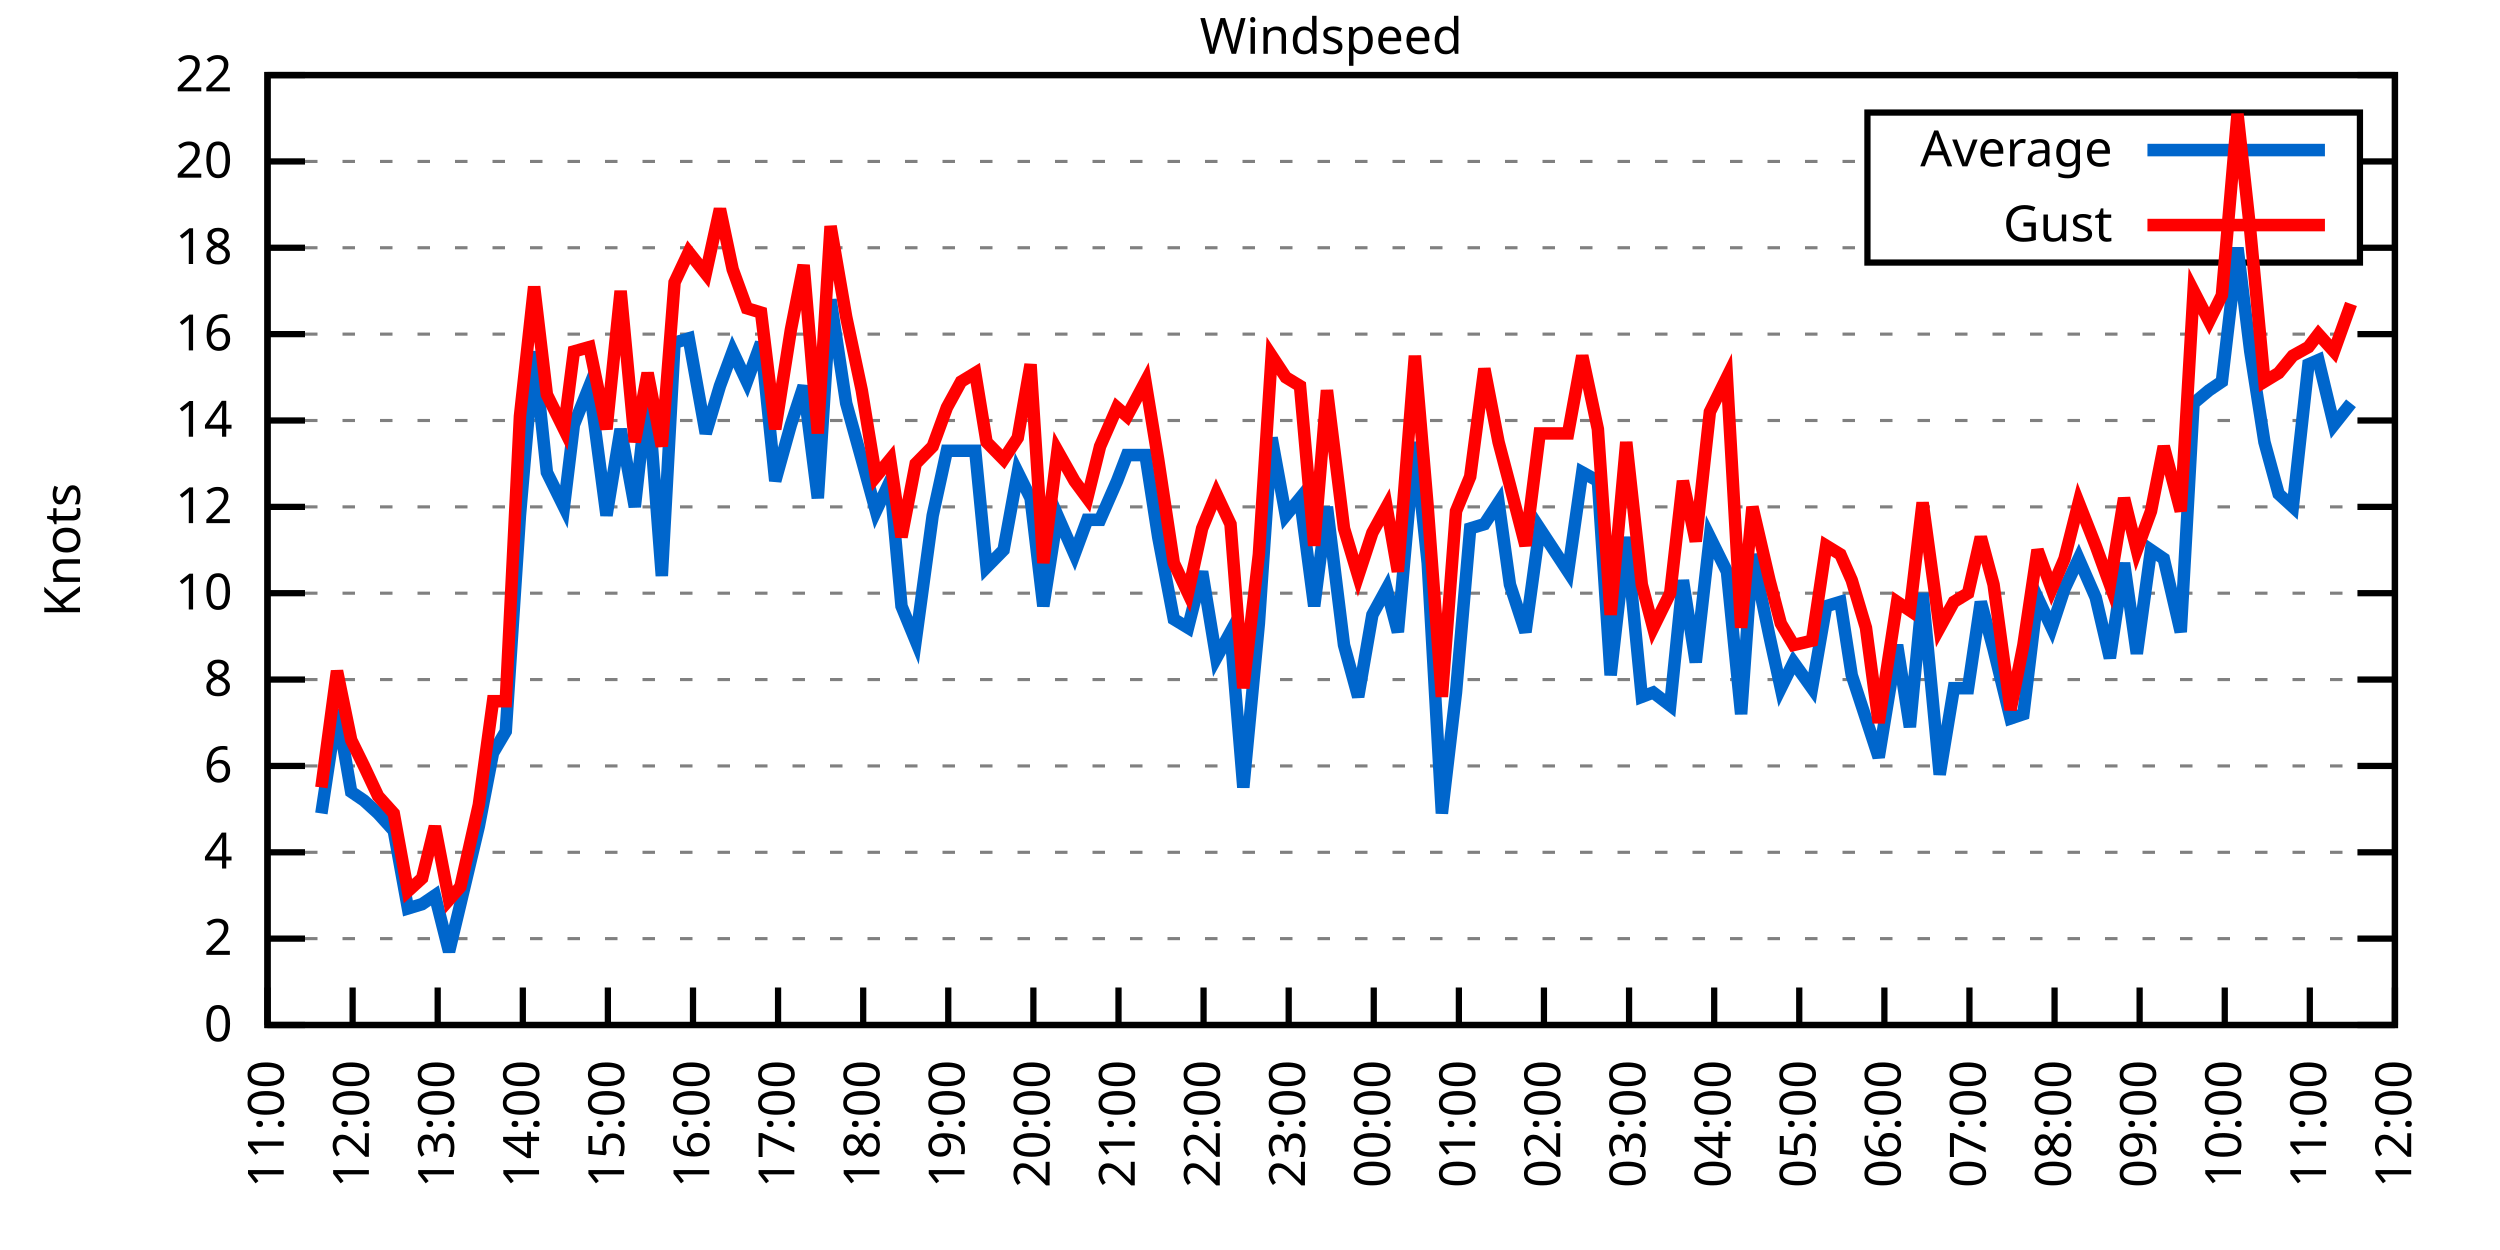
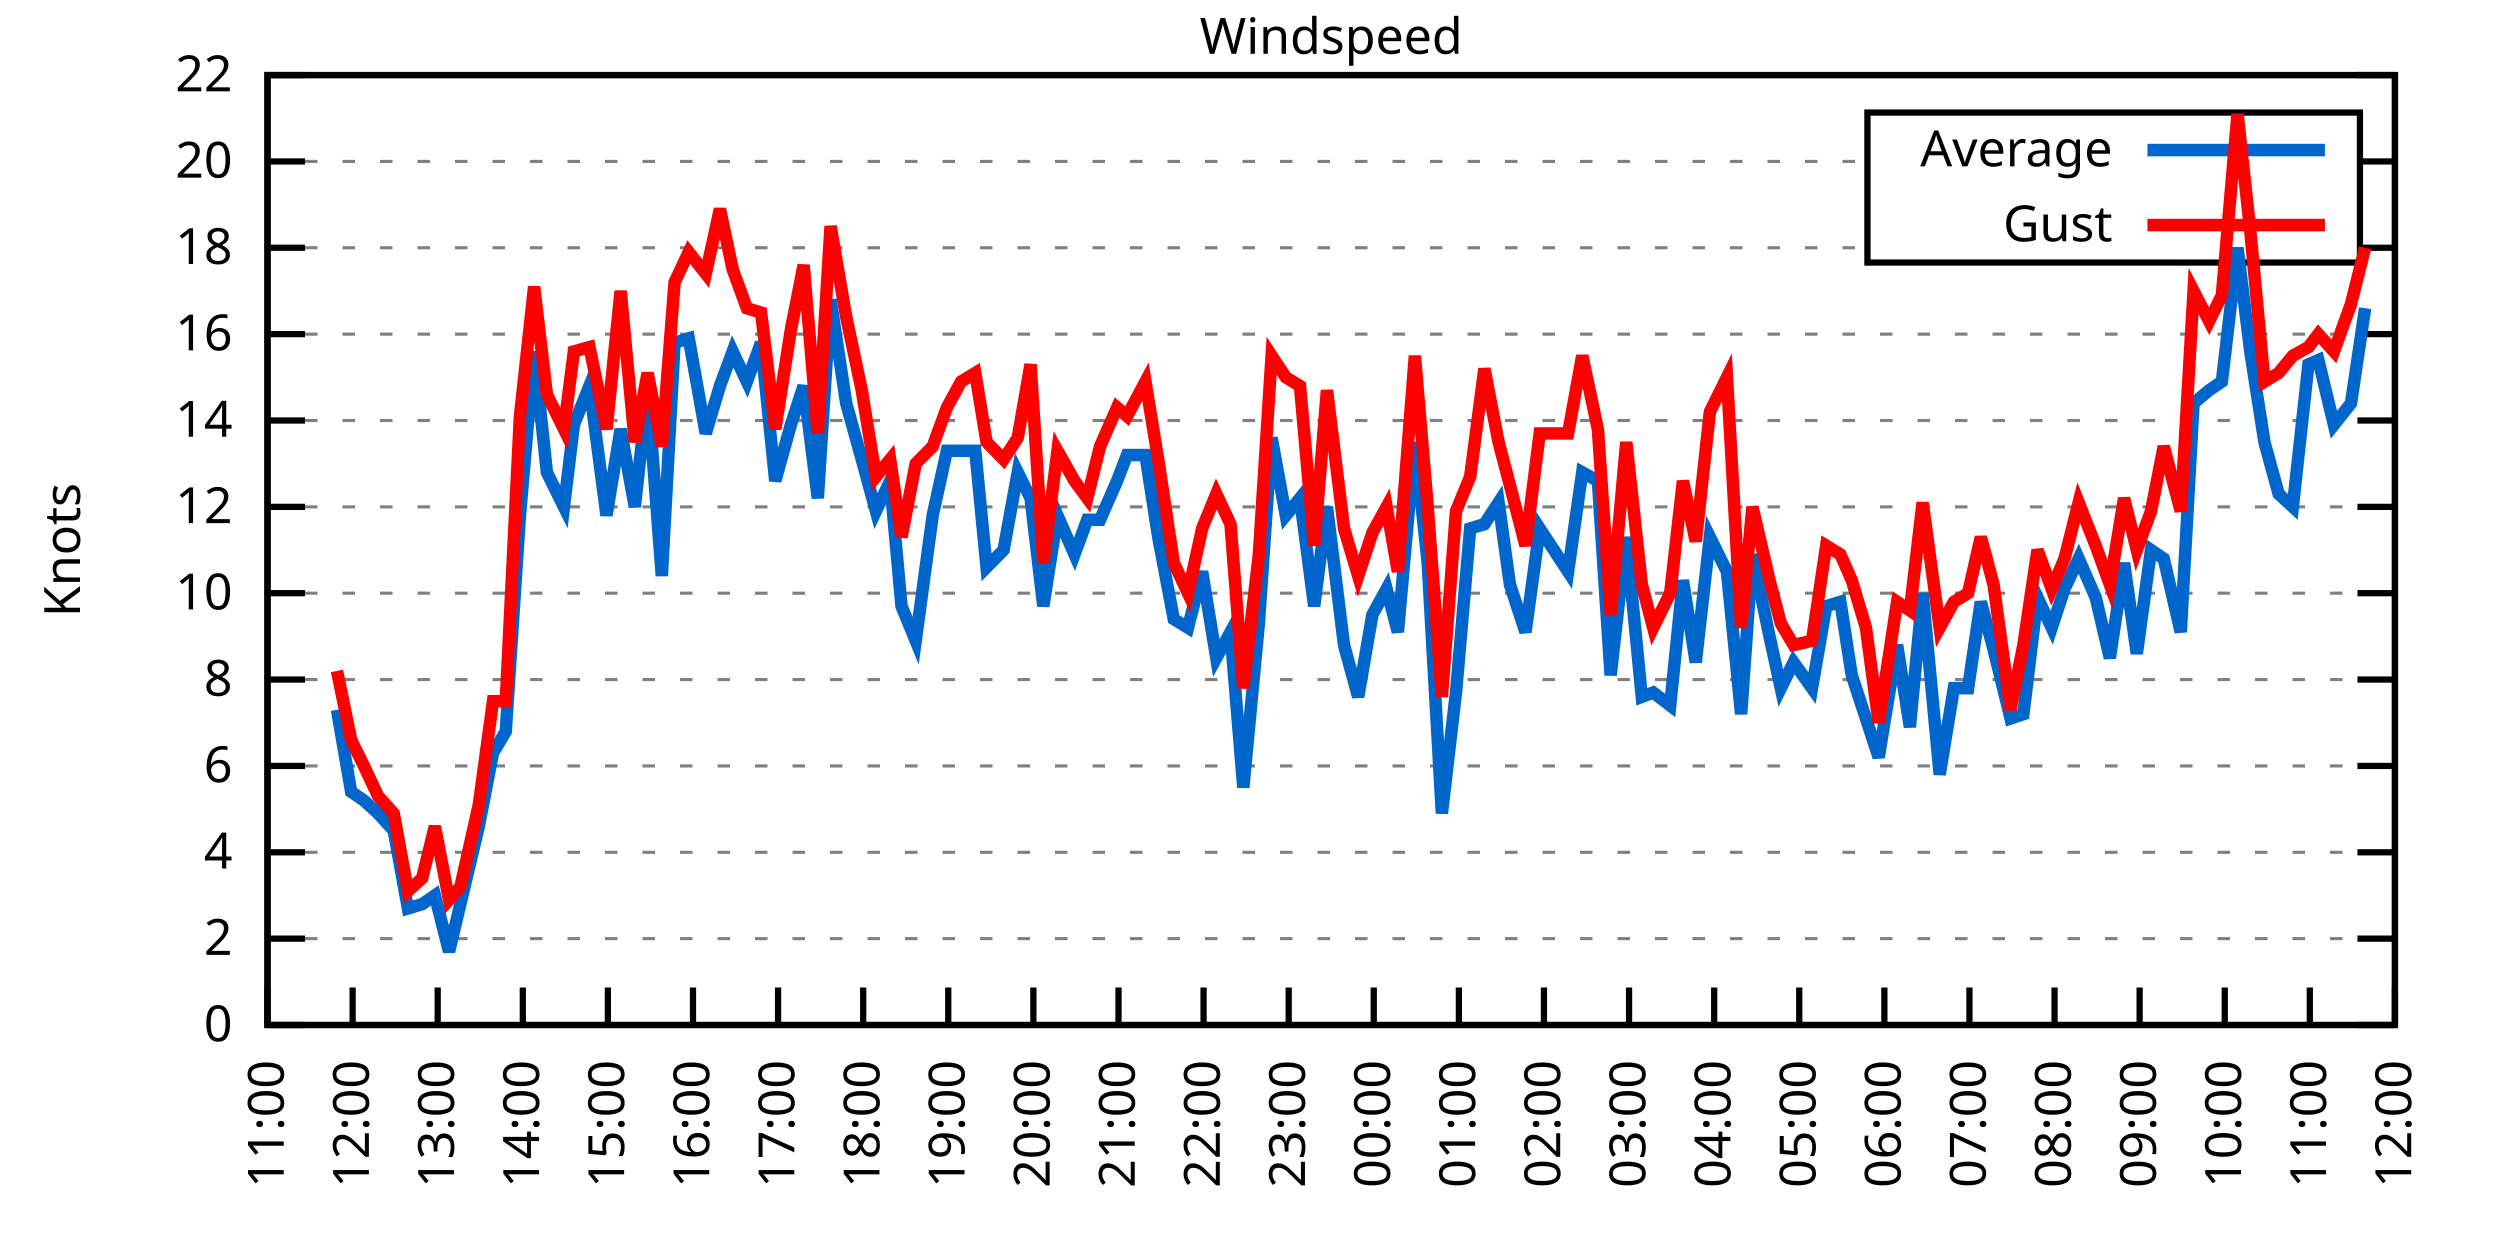
<svg xmlns="http://www.w3.org/2000/svg" xmlns:xlink="http://www.w3.org/1999/xlink" width="400" height="200" viewBox="0 0 400 200">
  <g id="gnuplot_canvas">
    <rect x="0" y="0" width="400" height="200" fill="none" />
    <defs>
      <circle id="gpDot" r="0.5" stroke-width="0.5" stroke="currentColor" />
      <path id="gpPt0" stroke-width="0.333" stroke="currentColor" d="M-1,0 h2 M0,-1 v2" />
      <path id="gpPt1" stroke-width="0.333" stroke="currentColor" d="M-1,-1 L1,1 M1,-1 L-1,1" />
      <path id="gpPt2" stroke-width="0.333" stroke="currentColor" d="M-1,0 L1,0 M0,-1 L0,1 M-1,-1 L1,1 M-1,1 L1,-1" />
      <rect id="gpPt3" stroke-width="0.333" stroke="currentColor" x="-1" y="-1" width="2" height="2" />
      <rect id="gpPt4" stroke-width="0.333" stroke="currentColor" fill="currentColor" x="-1" y="-1" width="2" height="2" />
      <circle id="gpPt5" stroke-width="0.333" stroke="currentColor" cx="0" cy="0" r="1" />
      <use xlink:href="#gpPt5" id="gpPt6" fill="currentColor" stroke="none" />
      <path id="gpPt7" stroke-width="0.333" stroke="currentColor" d="M0,-1.33 L-1.33,0.67 L1.33,0.67 z" />
      <use xlink:href="#gpPt7" id="gpPt8" fill="currentColor" stroke="none" />
      <use xlink:href="#gpPt7" id="gpPt9" stroke="currentColor" transform="rotate(180)" />
      <use xlink:href="#gpPt9" id="gpPt10" fill="currentColor" stroke="none" />
      <use xlink:href="#gpPt3" id="gpPt11" stroke="currentColor" transform="rotate(45)" />
      <use xlink:href="#gpPt11" id="gpPt12" fill="currentColor" stroke="none" />
      <path id="gpPt13" stroke-width="0.333" stroke="currentColor" d="M0,1.330 L1.265,0.411 L0.782,-1.067 L-0.782,-1.076 L-1.265,0.411 z" />
      <use xlink:href="#gpPt13" id="gpPt14" fill="currentColor" stroke="none" />
      <filter id="textbox" filterUnits="objectBoundingBox" x="0" y="0" height="1" width="1">
        <feFlood flood-color="white" flood-opacity="1" result="bgnd" />
        <feComposite in="SourceGraphic" in2="bgnd" operator="atop" />
      </filter>
      <filter id="greybox" filterUnits="objectBoundingBox" x="0" y="0" height="1" width="1">
        <feFlood flood-color="lightgrey" flood-opacity="1" result="grey" />
        <feComposite in="SourceGraphic" in2="grey" operator="atop" />
      </filter>
    </defs>
    <g fill="none" color="white" stroke="currentColor" stroke-width="1.00" stroke-linecap="butt" stroke-linejoin="miter">
</g>
    <g fill="none" color="black" stroke="currentColor" stroke-width="1.00" stroke-linecap="butt" stroke-linejoin="miter">
      <g stroke="none" shape-rendering="crispEdges">
        <polygon fill="rgb(255, 255, 255)" points="42.80,164.00 383.18,164.00 383.18,12.02 42.80,12.02 " />
      </g>
    </g>
    <g fill="none" color="black" stroke="currentColor" stroke-width="1.00" stroke-linecap="butt" stroke-linejoin="miter">
</g>
    <g fill="none" color="black" stroke="black" stroke-width="0.50" stroke-linecap="butt" stroke-linejoin="miter">
</g>
    <g fill="none" color="gray" stroke="currentColor" stroke-width="0.50" stroke-linecap="butt" stroke-linejoin="miter">
      <path stroke="gray" stroke-dasharray="2,4" class="gridline" d="M42.80,164.00 L383.19,164.00  " />
    </g>
    <g fill="none" color="gray" stroke="gray" stroke-width="1.00" stroke-linecap="butt" stroke-linejoin="miter">
</g>
    <g fill="none" color="black" stroke="currentColor" stroke-width="1.00" stroke-linecap="butt" stroke-linejoin="miter">
      <path stroke="black" d="M42.80,164.00 L48.80,164.00 M383.19,164.00 L377.19,164.00  " />
      <g transform="translate(37.20,166.60)" stroke="none" fill="black" font-family="Sans" font-size="8.00" text-anchor="end">
        <text>
          <tspan font-family="Sans"> 0</tspan>
        </text>
      </g>
    </g>
    <g fill="none" color="black" stroke="currentColor" stroke-width="1.00" stroke-linecap="butt" stroke-linejoin="miter">
</g>
    <g fill="none" color="black" stroke="black" stroke-width="0.50" stroke-linecap="butt" stroke-linejoin="miter">
</g>
    <g fill="none" color="gray" stroke="currentColor" stroke-width="0.50" stroke-linecap="butt" stroke-linejoin="miter">
      <path stroke="gray" stroke-dasharray="2,4" class="gridline" d="M42.80,150.18 L383.19,150.18  " />
    </g>
    <g fill="none" color="gray" stroke="gray" stroke-width="1.00" stroke-linecap="butt" stroke-linejoin="miter">
</g>
    <g fill="none" color="black" stroke="currentColor" stroke-width="1.00" stroke-linecap="butt" stroke-linejoin="miter">
      <path stroke="black" d="M42.80,150.18 L48.80,150.18 M383.19,150.18 L377.19,150.18  " />
      <g transform="translate(37.20,152.78)" stroke="none" fill="black" font-family="Sans" font-size="8.00" text-anchor="end">
        <text>
          <tspan font-family="Sans"> 2</tspan>
        </text>
      </g>
    </g>
    <g fill="none" color="black" stroke="currentColor" stroke-width="1.00" stroke-linecap="butt" stroke-linejoin="miter">
</g>
    <g fill="none" color="black" stroke="black" stroke-width="0.50" stroke-linecap="butt" stroke-linejoin="miter">
</g>
    <g fill="none" color="gray" stroke="currentColor" stroke-width="0.50" stroke-linecap="butt" stroke-linejoin="miter">
      <path stroke="gray" stroke-dasharray="2,4" class="gridline" d="M42.80,136.37 L383.19,136.37  " />
    </g>
    <g fill="none" color="gray" stroke="gray" stroke-width="1.00" stroke-linecap="butt" stroke-linejoin="miter">
</g>
    <g fill="none" color="black" stroke="currentColor" stroke-width="1.00" stroke-linecap="butt" stroke-linejoin="miter">
      <path stroke="black" d="M42.80,136.37 L48.80,136.37 M383.19,136.37 L377.19,136.37  " />
      <g transform="translate(37.20,138.97)" stroke="none" fill="black" font-family="Sans" font-size="8.00" text-anchor="end">
        <text>
          <tspan font-family="Sans"> 4</tspan>
        </text>
      </g>
    </g>
    <g fill="none" color="black" stroke="currentColor" stroke-width="1.00" stroke-linecap="butt" stroke-linejoin="miter">
</g>
    <g fill="none" color="black" stroke="black" stroke-width="0.50" stroke-linecap="butt" stroke-linejoin="miter">
</g>
    <g fill="none" color="gray" stroke="currentColor" stroke-width="0.50" stroke-linecap="butt" stroke-linejoin="miter">
      <path stroke="gray" stroke-dasharray="2,4" class="gridline" d="M42.80,122.55 L383.19,122.55  " />
    </g>
    <g fill="none" color="gray" stroke="gray" stroke-width="1.00" stroke-linecap="butt" stroke-linejoin="miter">
</g>
    <g fill="none" color="black" stroke="currentColor" stroke-width="1.00" stroke-linecap="butt" stroke-linejoin="miter">
      <path stroke="black" d="M42.80,122.55 L48.80,122.55 M383.19,122.55 L377.19,122.55  " />
      <g transform="translate(37.20,125.15)" stroke="none" fill="black" font-family="Sans" font-size="8.00" text-anchor="end">
        <text>
          <tspan font-family="Sans"> 6</tspan>
        </text>
      </g>
    </g>
    <g fill="none" color="black" stroke="currentColor" stroke-width="1.00" stroke-linecap="butt" stroke-linejoin="miter">
</g>
    <g fill="none" color="black" stroke="black" stroke-width="0.50" stroke-linecap="butt" stroke-linejoin="miter">
</g>
    <g fill="none" color="gray" stroke="currentColor" stroke-width="0.50" stroke-linecap="butt" stroke-linejoin="miter">
      <path stroke="gray" stroke-dasharray="2,4" class="gridline" d="M42.80,108.73 L383.19,108.73  " />
    </g>
    <g fill="none" color="gray" stroke="gray" stroke-width="1.00" stroke-linecap="butt" stroke-linejoin="miter">
</g>
    <g fill="none" color="black" stroke="currentColor" stroke-width="1.00" stroke-linecap="butt" stroke-linejoin="miter">
      <path stroke="black" d="M42.80,108.73 L48.80,108.73 M383.19,108.73 L377.19,108.73  " />
      <g transform="translate(37.20,111.33)" stroke="none" fill="black" font-family="Sans" font-size="8.00" text-anchor="end">
        <text>
          <tspan font-family="Sans"> 8</tspan>
        </text>
      </g>
    </g>
    <g fill="none" color="black" stroke="currentColor" stroke-width="1.00" stroke-linecap="butt" stroke-linejoin="miter">
</g>
    <g fill="none" color="black" stroke="black" stroke-width="0.50" stroke-linecap="butt" stroke-linejoin="miter">
</g>
    <g fill="none" color="gray" stroke="currentColor" stroke-width="0.50" stroke-linecap="butt" stroke-linejoin="miter">
      <path stroke="gray" stroke-dasharray="2,4" class="gridline" d="M42.80,94.91 L383.19,94.91  " />
    </g>
    <g fill="none" color="gray" stroke="gray" stroke-width="1.00" stroke-linecap="butt" stroke-linejoin="miter">
</g>
    <g fill="none" color="black" stroke="currentColor" stroke-width="1.00" stroke-linecap="butt" stroke-linejoin="miter">
      <path stroke="black" d="M42.80,94.91 L48.80,94.91 M383.19,94.91 L377.19,94.91  " />
      <g transform="translate(37.20,97.51)" stroke="none" fill="black" font-family="Sans" font-size="8.00" text-anchor="end">
        <text>
          <tspan font-family="Sans"> 10</tspan>
        </text>
      </g>
    </g>
    <g fill="none" color="black" stroke="currentColor" stroke-width="1.00" stroke-linecap="butt" stroke-linejoin="miter">
</g>
    <g fill="none" color="black" stroke="black" stroke-width="0.50" stroke-linecap="butt" stroke-linejoin="miter">
</g>
    <g fill="none" color="gray" stroke="currentColor" stroke-width="0.50" stroke-linecap="butt" stroke-linejoin="miter">
      <path stroke="gray" stroke-dasharray="2,4" class="gridline" d="M42.80,81.10 L383.19,81.10  " />
    </g>
    <g fill="none" color="gray" stroke="gray" stroke-width="1.00" stroke-linecap="butt" stroke-linejoin="miter">
</g>
    <g fill="none" color="black" stroke="currentColor" stroke-width="1.00" stroke-linecap="butt" stroke-linejoin="miter">
      <path stroke="black" d="M42.80,81.10 L48.80,81.10 M383.19,81.10 L377.19,81.10  " />
      <g transform="translate(37.20,83.70)" stroke="none" fill="black" font-family="Sans" font-size="8.00" text-anchor="end">
        <text>
          <tspan font-family="Sans"> 12</tspan>
        </text>
      </g>
    </g>
    <g fill="none" color="black" stroke="currentColor" stroke-width="1.00" stroke-linecap="butt" stroke-linejoin="miter">
</g>
    <g fill="none" color="black" stroke="black" stroke-width="0.50" stroke-linecap="butt" stroke-linejoin="miter">
</g>
    <g fill="none" color="gray" stroke="currentColor" stroke-width="0.50" stroke-linecap="butt" stroke-linejoin="miter">
      <path stroke="gray" stroke-dasharray="2,4" class="gridline" d="M42.80,67.28 L383.19,67.28  " />
    </g>
    <g fill="none" color="gray" stroke="gray" stroke-width="1.00" stroke-linecap="butt" stroke-linejoin="miter">
</g>
    <g fill="none" color="black" stroke="currentColor" stroke-width="1.00" stroke-linecap="butt" stroke-linejoin="miter">
      <path stroke="black" d="M42.80,67.28 L48.80,67.28 M383.19,67.28 L377.19,67.28  " />
      <g transform="translate(37.20,69.88)" stroke="none" fill="black" font-family="Sans" font-size="8.00" text-anchor="end">
        <text>
          <tspan font-family="Sans"> 14</tspan>
        </text>
      </g>
    </g>
    <g fill="none" color="black" stroke="currentColor" stroke-width="1.00" stroke-linecap="butt" stroke-linejoin="miter">
</g>
    <g fill="none" color="black" stroke="black" stroke-width="0.50" stroke-linecap="butt" stroke-linejoin="miter">
</g>
    <g fill="none" color="gray" stroke="currentColor" stroke-width="0.50" stroke-linecap="butt" stroke-linejoin="miter">
      <path stroke="gray" stroke-dasharray="2,4" class="gridline" d="M42.80,53.46 L383.19,53.46  " />
    </g>
    <g fill="none" color="gray" stroke="gray" stroke-width="1.00" stroke-linecap="butt" stroke-linejoin="miter">
</g>
    <g fill="none" color="black" stroke="currentColor" stroke-width="1.00" stroke-linecap="butt" stroke-linejoin="miter">
      <path stroke="black" d="M42.80,53.46 L48.80,53.46 M383.19,53.46 L377.19,53.46  " />
      <g transform="translate(37.20,56.06)" stroke="none" fill="black" font-family="Sans" font-size="8.00" text-anchor="end">
        <text>
          <tspan font-family="Sans"> 16</tspan>
        </text>
      </g>
    </g>
    <g fill="none" color="black" stroke="currentColor" stroke-width="1.00" stroke-linecap="butt" stroke-linejoin="miter">
</g>
    <g fill="none" color="black" stroke="black" stroke-width="0.50" stroke-linecap="butt" stroke-linejoin="miter">
</g>
    <g fill="none" color="gray" stroke="currentColor" stroke-width="0.50" stroke-linecap="butt" stroke-linejoin="miter">
      <path stroke="gray" stroke-dasharray="2,4" class="gridline" d="M42.80,39.64 L298.79,39.64 M377.59,39.64 L383.19,39.64  " />
    </g>
    <g fill="none" color="gray" stroke="gray" stroke-width="1.00" stroke-linecap="butt" stroke-linejoin="miter">
</g>
    <g fill="none" color="black" stroke="currentColor" stroke-width="1.00" stroke-linecap="butt" stroke-linejoin="miter">
      <path stroke="black" d="M42.80,39.64 L48.80,39.64 M383.19,39.64 L377.19,39.64  " />
      <g transform="translate(37.20,42.24)" stroke="none" fill="black" font-family="Sans" font-size="8.00" text-anchor="end">
        <text>
          <tspan font-family="Sans"> 18</tspan>
        </text>
      </g>
    </g>
    <g fill="none" color="black" stroke="currentColor" stroke-width="1.00" stroke-linecap="butt" stroke-linejoin="miter">
</g>
    <g fill="none" color="black" stroke="black" stroke-width="0.50" stroke-linecap="butt" stroke-linejoin="miter">
</g>
    <g fill="none" color="gray" stroke="currentColor" stroke-width="0.50" stroke-linecap="butt" stroke-linejoin="miter">
      <path stroke="gray" stroke-dasharray="2,4" class="gridline" d="M42.80,25.83 L298.79,25.83 M377.59,25.83 L383.19,25.83  " />
    </g>
    <g fill="none" color="gray" stroke="gray" stroke-width="1.00" stroke-linecap="butt" stroke-linejoin="miter">
</g>
    <g fill="none" color="black" stroke="currentColor" stroke-width="1.00" stroke-linecap="butt" stroke-linejoin="miter">
      <path stroke="black" d="M42.80,25.83 L48.80,25.83 M383.19,25.83 L377.19,25.83  " />
      <g transform="translate(37.20,28.43)" stroke="none" fill="black" font-family="Sans" font-size="8.00" text-anchor="end">
        <text>
          <tspan font-family="Sans"> 20</tspan>
        </text>
      </g>
    </g>
    <g fill="none" color="black" stroke="currentColor" stroke-width="1.00" stroke-linecap="butt" stroke-linejoin="miter">
</g>
    <g fill="none" color="black" stroke="black" stroke-width="0.50" stroke-linecap="butt" stroke-linejoin="miter">
</g>
    <g fill="none" color="gray" stroke="currentColor" stroke-width="0.50" stroke-linecap="butt" stroke-linejoin="miter">
      <path stroke="gray" stroke-dasharray="2,4" class="gridline" d="M42.80,12.01 L383.19,12.01  " />
    </g>
    <g fill="none" color="gray" stroke="gray" stroke-width="1.00" stroke-linecap="butt" stroke-linejoin="miter">
</g>
    <g fill="none" color="black" stroke="currentColor" stroke-width="1.00" stroke-linecap="butt" stroke-linejoin="miter">
      <path stroke="black" d="M42.80,12.01 L48.80,12.01 M383.19,12.01 L377.19,12.01  " />
      <g transform="translate(37.20,14.61)" stroke="none" fill="black" font-family="Sans" font-size="8.00" text-anchor="end">
        <text>
          <tspan font-family="Sans"> 22</tspan>
        </text>
      </g>
    </g>
    <g fill="none" color="black" stroke="currentColor" stroke-width="1.00" stroke-linecap="butt" stroke-linejoin="miter">
      <path stroke="black" d="M42.80,164.00 L42.80,158.00  " />
      <g transform="translate(45.40,169.60) rotate(270.00)" stroke="none" fill="black" font-family="Sans" font-size="8.00" text-anchor="end">
        <text>
          <tspan font-family="Sans">11:00</tspan>
        </text>
      </g>
    </g>
    <g fill="none" color="black" stroke="currentColor" stroke-width="1.00" stroke-linecap="butt" stroke-linejoin="miter">
      <path stroke="black" d="M56.42,164.00 L56.42,158.00  " />
      <g transform="translate(59.02,169.60) rotate(270.00)" stroke="none" fill="black" font-family="Sans" font-size="8.00" text-anchor="end">
        <text>
          <tspan font-family="Sans">12:00</tspan>
        </text>
      </g>
    </g>
    <g fill="none" color="black" stroke="currentColor" stroke-width="1.00" stroke-linecap="butt" stroke-linejoin="miter">
      <path stroke="black" d="M70.03,164.00 L70.03,158.00  " />
      <g transform="translate(72.63,169.60) rotate(270.00)" stroke="none" fill="black" font-family="Sans" font-size="8.00" text-anchor="end">
        <text>
          <tspan font-family="Sans">13:00</tspan>
        </text>
      </g>
    </g>
    <g fill="none" color="black" stroke="currentColor" stroke-width="1.00" stroke-linecap="butt" stroke-linejoin="miter">
      <path stroke="black" d="M83.65,164.00 L83.65,158.00  " />
      <g transform="translate(86.25,169.60) rotate(270.00)" stroke="none" fill="black" font-family="Sans" font-size="8.00" text-anchor="end">
        <text>
          <tspan font-family="Sans">14:00</tspan>
        </text>
      </g>
    </g>
    <g fill="none" color="black" stroke="currentColor" stroke-width="1.00" stroke-linecap="butt" stroke-linejoin="miter">
      <path stroke="black" d="M97.26,164.00 L97.26,158.00  " />
      <g transform="translate(99.86,169.60) rotate(270.00)" stroke="none" fill="black" font-family="Sans" font-size="8.00" text-anchor="end">
        <text>
          <tspan font-family="Sans">15:00</tspan>
        </text>
      </g>
    </g>
    <g fill="none" color="black" stroke="currentColor" stroke-width="1.00" stroke-linecap="butt" stroke-linejoin="miter">
      <path stroke="black" d="M110.88,164.00 L110.88,158.00  " />
      <g transform="translate(113.48,169.60) rotate(270.00)" stroke="none" fill="black" font-family="Sans" font-size="8.00" text-anchor="end">
        <text>
          <tspan font-family="Sans">16:00</tspan>
        </text>
      </g>
    </g>
    <g fill="none" color="black" stroke="currentColor" stroke-width="1.00" stroke-linecap="butt" stroke-linejoin="miter">
      <path stroke="black" d="M124.49,164.00 L124.49,158.00  " />
      <g transform="translate(127.09,169.60) rotate(270.00)" stroke="none" fill="black" font-family="Sans" font-size="8.00" text-anchor="end">
        <text>
          <tspan font-family="Sans">17:00</tspan>
        </text>
      </g>
    </g>
    <g fill="none" color="black" stroke="currentColor" stroke-width="1.00" stroke-linecap="butt" stroke-linejoin="miter">
      <path stroke="black" d="M138.11,164.00 L138.11,158.00  " />
      <g transform="translate(140.71,169.60) rotate(270.00)" stroke="none" fill="black" font-family="Sans" font-size="8.00" text-anchor="end">
        <text>
          <tspan font-family="Sans">18:00</tspan>
        </text>
      </g>
    </g>
    <g fill="none" color="black" stroke="currentColor" stroke-width="1.00" stroke-linecap="butt" stroke-linejoin="miter">
      <path stroke="black" d="M151.72,164.00 L151.72,158.00  " />
      <g transform="translate(154.32,169.60) rotate(270.00)" stroke="none" fill="black" font-family="Sans" font-size="8.00" text-anchor="end">
        <text>
          <tspan font-family="Sans">19:00</tspan>
        </text>
      </g>
    </g>
    <g fill="none" color="black" stroke="currentColor" stroke-width="1.00" stroke-linecap="butt" stroke-linejoin="miter">
      <path stroke="black" d="M165.34,164.00 L165.34,158.00  " />
      <g transform="translate(167.94,169.60) rotate(270.00)" stroke="none" fill="black" font-family="Sans" font-size="8.00" text-anchor="end">
        <text>
          <tspan font-family="Sans">20:00</tspan>
        </text>
      </g>
    </g>
    <g fill="none" color="black" stroke="currentColor" stroke-width="1.00" stroke-linecap="butt" stroke-linejoin="miter">
      <path stroke="black" d="M178.96,164.00 L178.96,158.00  " />
      <g transform="translate(181.56,169.60) rotate(270.00)" stroke="none" fill="black" font-family="Sans" font-size="8.00" text-anchor="end">
        <text>
          <tspan font-family="Sans">21:00</tspan>
        </text>
      </g>
    </g>
    <g fill="none" color="black" stroke="currentColor" stroke-width="1.00" stroke-linecap="butt" stroke-linejoin="miter">
      <path stroke="black" d="M192.57,164.00 L192.57,158.00  " />
      <g transform="translate(195.17,169.60) rotate(270.00)" stroke="none" fill="black" font-family="Sans" font-size="8.00" text-anchor="end">
        <text>
          <tspan font-family="Sans">22:00</tspan>
        </text>
      </g>
    </g>
    <g fill="none" color="black" stroke="currentColor" stroke-width="1.00" stroke-linecap="butt" stroke-linejoin="miter">
      <path stroke="black" d="M206.19,164.00 L206.19,158.00  " />
      <g transform="translate(208.79,169.60) rotate(270.00)" stroke="none" fill="black" font-family="Sans" font-size="8.00" text-anchor="end">
        <text>
          <tspan font-family="Sans">23:00</tspan>
        </text>
      </g>
    </g>
    <g fill="none" color="black" stroke="currentColor" stroke-width="1.00" stroke-linecap="butt" stroke-linejoin="miter">
      <path stroke="black" d="M219.80,164.00 L219.80,158.00  " />
      <g transform="translate(222.40,169.60) rotate(270.00)" stroke="none" fill="black" font-family="Sans" font-size="8.00" text-anchor="end">
        <text>
          <tspan font-family="Sans">00:00</tspan>
        </text>
      </g>
    </g>
    <g fill="none" color="black" stroke="currentColor" stroke-width="1.00" stroke-linecap="butt" stroke-linejoin="miter">
      <path stroke="black" d="M233.42,164.00 L233.42,158.00  " />
      <g transform="translate(236.02,169.60) rotate(270.00)" stroke="none" fill="black" font-family="Sans" font-size="8.00" text-anchor="end">
        <text>
          <tspan font-family="Sans">01:00</tspan>
        </text>
      </g>
    </g>
    <g fill="none" color="black" stroke="currentColor" stroke-width="1.00" stroke-linecap="butt" stroke-linejoin="miter">
      <path stroke="black" d="M247.03,164.00 L247.03,158.00  " />
      <g transform="translate(249.63,169.60) rotate(270.00)" stroke="none" fill="black" font-family="Sans" font-size="8.00" text-anchor="end">
        <text>
          <tspan font-family="Sans">02:00</tspan>
        </text>
      </g>
    </g>
    <g fill="none" color="black" stroke="currentColor" stroke-width="1.00" stroke-linecap="butt" stroke-linejoin="miter">
      <path stroke="black" d="M260.65,164.00 L260.65,158.00  " />
      <g transform="translate(263.25,169.60) rotate(270.00)" stroke="none" fill="black" font-family="Sans" font-size="8.00" text-anchor="end">
        <text>
          <tspan font-family="Sans">03:00</tspan>
        </text>
      </g>
    </g>
    <g fill="none" color="black" stroke="currentColor" stroke-width="1.00" stroke-linecap="butt" stroke-linejoin="miter">
      <path stroke="black" d="M274.27,164.00 L274.27,158.00  " />
      <g transform="translate(276.87,169.60) rotate(270.00)" stroke="none" fill="black" font-family="Sans" font-size="8.00" text-anchor="end">
        <text>
          <tspan font-family="Sans">04:00</tspan>
        </text>
      </g>
    </g>
    <g fill="none" color="black" stroke="currentColor" stroke-width="1.00" stroke-linecap="butt" stroke-linejoin="miter">
      <path stroke="black" d="M287.88,164.00 L287.88,158.00  " />
      <g transform="translate(290.48,169.60) rotate(270.00)" stroke="none" fill="black" font-family="Sans" font-size="8.00" text-anchor="end">
        <text>
          <tspan font-family="Sans">05:00</tspan>
        </text>
      </g>
    </g>
    <g fill="none" color="black" stroke="currentColor" stroke-width="1.00" stroke-linecap="butt" stroke-linejoin="miter">
      <path stroke="black" d="M301.50,164.00 L301.50,158.00  " />
      <g transform="translate(304.10,169.60) rotate(270.00)" stroke="none" fill="black" font-family="Sans" font-size="8.00" text-anchor="end">
        <text>
          <tspan font-family="Sans">06:00</tspan>
        </text>
      </g>
    </g>
    <g fill="none" color="black" stroke="currentColor" stroke-width="1.00" stroke-linecap="butt" stroke-linejoin="miter">
      <path stroke="black" d="M315.11,164.00 L315.11,158.00  " />
      <g transform="translate(317.71,169.60) rotate(270.00)" stroke="none" fill="black" font-family="Sans" font-size="8.00" text-anchor="end">
        <text>
          <tspan font-family="Sans">07:00</tspan>
        </text>
      </g>
    </g>
    <g fill="none" color="black" stroke="currentColor" stroke-width="1.00" stroke-linecap="butt" stroke-linejoin="miter">
      <path stroke="black" d="M328.73,164.00 L328.73,158.00  " />
      <g transform="translate(331.33,169.60) rotate(270.00)" stroke="none" fill="black" font-family="Sans" font-size="8.00" text-anchor="end">
        <text>
          <tspan font-family="Sans">08:00</tspan>
        </text>
      </g>
    </g>
    <g fill="none" color="black" stroke="currentColor" stroke-width="1.00" stroke-linecap="butt" stroke-linejoin="miter">
      <path stroke="black" d="M342.34,164.00 L342.34,158.00  " />
      <g transform="translate(344.94,169.60) rotate(270.00)" stroke="none" fill="black" font-family="Sans" font-size="8.00" text-anchor="end">
        <text>
          <tspan font-family="Sans">09:00</tspan>
        </text>
      </g>
    </g>
    <g fill="none" color="black" stroke="currentColor" stroke-width="1.00" stroke-linecap="butt" stroke-linejoin="miter">
      <path stroke="black" d="M355.96,164.00 L355.96,158.00  " />
      <g transform="translate(358.56,169.60) rotate(270.00)" stroke="none" fill="black" font-family="Sans" font-size="8.00" text-anchor="end">
        <text>
          <tspan font-family="Sans">10:00</tspan>
        </text>
      </g>
    </g>
    <g fill="none" color="black" stroke="currentColor" stroke-width="1.00" stroke-linecap="butt" stroke-linejoin="miter">
      <path stroke="black" d="M369.57,164.00 L369.57,158.00  " />
      <g transform="translate(372.17,169.60) rotate(270.00)" stroke="none" fill="black" font-family="Sans" font-size="8.00" text-anchor="end">
        <text>
          <tspan font-family="Sans">11:00</tspan>
        </text>
      </g>
    </g>
    <g fill="none" color="black" stroke="currentColor" stroke-width="1.00" stroke-linecap="butt" stroke-linejoin="miter">
      <path stroke="black" d="M383.19,164.00 L383.19,158.00  " />
      <g transform="translate(385.79,169.60) rotate(270.00)" stroke="none" fill="black" font-family="Sans" font-size="8.00" text-anchor="end">
        <text>
          <tspan font-family="Sans">12:00</tspan>
        </text>
      </g>
    </g>
    <g fill="none" color="black" stroke="currentColor" stroke-width="1.00" stroke-linecap="butt" stroke-linejoin="miter">
</g>
    <g fill="none" color="black" stroke="currentColor" stroke-width="1.00" stroke-linecap="butt" stroke-linejoin="miter">
      <path stroke="black" d="M42.80,12.01 L42.80,164.00 L383.19,164.00 L383.19,12.01 L42.80,12.01 Z  " />
    </g>
    <g fill="none" color="black" stroke="currentColor" stroke-width="1.00" stroke-linecap="butt" stroke-linejoin="miter">
</g>
    <g fill="none" color="black" stroke="currentColor" stroke-width="1.00" stroke-linecap="butt" stroke-linejoin="miter">
      <path stroke="black" d="M298.79,42.01 L298.79,18.01 L377.59,18.01 L377.59,42.01 L298.79,42.01 Z  " />
    </g>
    <g id="Windspeed_plot_1">
      <g fill="none" color="white" stroke="black" stroke-width="2.00" stroke-linecap="butt" stroke-linejoin="miter">
</g>
      <g fill="none" color="black" stroke="currentColor" stroke-width="2.00" stroke-linecap="butt" stroke-linejoin="miter">
        <g transform="translate(337.99,26.61)" stroke="none" fill="black" font-family="Sans" font-size="8.00" text-anchor="end">
          <text>
            <tspan font-family="Sans">Average</tspan>
          </text>
        </g>
      </g>
      <g fill="none" color="black" stroke="currentColor" stroke-width="2.00" stroke-linecap="butt" stroke-linejoin="miter">
-         <path stroke="rgb(  0, 102, 204)" d="M343.59,24.01 L371.99,24.01 M51.42,130.15 L53.92,113.57 L56.19,126.69 L58.23,128.08 L60.50,130.15 L63.00,132.91   L65.27,145.35 L67.54,144.66 L69.58,143.27 L71.85,152.26 L73.66,144.66 L76.61,132.22 L78.88,120.48 L80.92,117.02   L83.19,82.48 L85.46,56.23 L87.50,75.57 L90.23,81.10 L91.82,67.97 L94.31,61.75 L97.04,82.48 L99.30,68.66   L101.57,81.10 L103.62,62.44 L105.89,92.15 L107.93,54.84 L110.20,54.15 L112.92,69.35 L115.19,61.75 L117.23,56.23   L119.50,61.06 L121.77,54.84 L124.04,76.95 L126.54,67.97 L128.58,61.75 L130.85,79.71 L132.89,47.93 L135.39,64.52   L137.88,73.50 L140.15,81.79 L142.42,76.95 L144.24,96.99 L146.51,102.51 L149.23,82.48 L151.50,72.12 L153.77,72.12   L156.04,72.12 L157.85,90.77 L160.57,88.00 L162.84,75.57 L164.89,79.71 L166.93,96.99 L169.20,82.48 L171.92,88.70   L173.96,83.17 L176.01,83.17 L178.73,76.95 L180.32,72.81 L183.27,72.81 L185.31,85.93 L187.81,99.06 L190.08,100.44   L192.34,91.46 L194.61,105.28 L196.88,101.13 L198.93,126.00 L201.42,99.75 L203.46,70.04 L205.73,82.48 L208.00,79.71   L210.27,96.99 L212.31,81.10 L215.04,103.20 L217.31,111.49 L219.58,98.37 L221.85,94.22 L223.66,101.13 L226.38,70.73   L228.43,90.08 L230.70,130.15 L232.96,110.80 L235.23,84.55 L237.50,83.86 L239.77,80.41 L241.59,93.53 L244.08,101.13   L246.35,84.55 L250.89,91.46 L253.16,75.57 L255.66,76.95 L257.70,108.04 L260.20,85.93 L262.69,111.49 L264.51,110.80   L267.23,112.88 L269.27,92.84 L271.32,105.97 L273.58,85.93 L276.31,91.46 L278.58,114.26 L280.39,88.70 L283.12,101.82   L284.93,110.11 L286.97,105.97 L289.92,110.11 L292.19,96.99 L294.46,96.30 L296.28,108.04 L298.55,114.95 L300.59,121.17   L303.54,103.20 L305.58,116.33 L307.62,94.91 L310.35,123.93 L312.62,110.11 L314.89,110.11 L316.93,96.30 L318.97,103.89   L321.69,114.95 L323.74,114.26 L326.00,95.60 L328.27,100.44 L330.32,94.22 L332.59,89.39 L335.31,95.60 L337.58,105.28   L339.85,90.08 L341.89,104.59 L344.16,88.00 L346.20,89.39 L348.92,101.13 L350.97,64.52 L353.46,62.44 L355.50,61.06   L358.00,39.64 L360.04,56.23 L362.31,70.73 L364.58,79.02 L366.85,81.10 L369.35,58.30 L370.94,57.61 L373.43,67.97   L376.16,64.52  " />
+         <path stroke="rgb(  0, 102, 204)" d="M343.59,24.01 L371.99,24.01 M53.92,113.57 L56.19,126.69 L58.23,128.08 L60.50,130.15 L63.00,132.91 L65.27,145.35   L67.54,144.66 L69.58,143.27 L71.85,152.26 L73.66,144.66 L76.61,132.22 L78.88,120.48 L80.92,117.02 L83.19,82.48   L85.46,56.23 L87.50,75.57 L90.23,81.10 L91.82,67.97 L94.31,61.75 L97.04,82.48 L99.30,68.66 L101.57,81.10   L103.62,62.44 L105.89,92.15 L107.93,54.84 L110.20,54.15 L112.92,69.35 L115.19,61.75 L117.23,56.23 L119.50,61.06   L121.77,54.84 L124.04,76.95 L126.54,67.97 L128.58,61.75 L130.85,79.71 L132.89,47.93 L135.39,64.52 L137.88,73.50   L140.15,81.79 L142.42,76.95 L144.24,96.99 L146.51,102.51 L149.23,82.48 L151.50,72.12 L153.77,72.12 L156.04,72.12   L157.85,90.77 L160.57,88.00 L162.84,75.57 L164.89,79.71 L166.93,96.99 L169.20,82.48 L171.92,88.70 L173.96,83.17   L176.01,83.17 L178.73,76.95 L180.32,72.81 L183.27,72.81 L185.31,85.93 L187.81,99.06 L190.08,100.44 L192.34,91.46   L194.61,105.28 L196.88,101.13 L198.93,126.00 L201.42,99.75 L203.46,70.04 L205.73,82.48 L208.00,79.71 L210.27,96.99   L212.31,81.10 L215.04,103.20 L217.31,111.49 L219.58,98.37 L221.85,94.22 L223.66,101.13 L226.38,70.73 L228.43,90.08   L230.70,130.15 L232.96,110.80 L235.23,84.55 L237.50,83.86 L239.77,80.41 L241.59,93.53 L244.08,101.13 L246.35,84.55   L250.89,91.46 L253.16,75.57 L255.66,76.95 L257.70,108.04 L260.20,85.93 L262.69,111.49 L264.51,110.80 L267.23,112.88   L269.27,92.84 L271.32,105.97 L273.58,85.93 L276.31,91.46 L278.58,114.26 L280.39,88.70 L283.12,101.82 L284.93,110.11   L286.97,105.97 L289.92,110.11 L292.19,96.99 L294.46,96.30 L296.28,108.04 L298.55,114.95 L300.59,121.17 L303.54,103.20   L305.58,116.33 L307.62,94.91 L310.35,123.93 L312.62,110.11 L314.89,110.11 L316.93,96.30 L318.97,103.89 L321.69,114.95   L323.74,114.26 L326.00,95.60 L328.27,100.44 L330.32,94.22 L332.59,89.39 L335.31,95.60 L337.58,105.28 L339.85,90.08   L341.89,104.59 L344.16,88.00 L346.20,89.39 L348.92,101.13 L350.97,64.52 L353.46,62.44 L355.50,61.06 L358.00,39.64   L360.04,56.23 L362.31,70.73 L364.58,79.02 L366.85,81.10 L369.35,58.30 L370.94,57.61 L373.43,67.97 L376.16,64.52   L378.42,49.32  " />
      </g>
    </g>
    <g id="Windspeed_plot_2">
      <g fill="none" color="black" stroke="currentColor" stroke-width="2.00" stroke-linecap="butt" stroke-linejoin="miter">
        <g transform="translate(337.99,38.61)" stroke="none" fill="black" font-family="Sans" font-size="8.00" text-anchor="end">
          <text>
            <tspan font-family="Sans">Gust</tspan>
          </text>
        </g>
      </g>
      <g fill="none" color="black" stroke="currentColor" stroke-width="2.00" stroke-linecap="butt" stroke-linejoin="miter">
-         <path stroke="rgb(255,   0,   0)" d="M343.59,36.01 L371.99,36.01 M51.42,126.00 L53.92,107.35 L56.19,118.40 L58.23,122.55 L60.50,127.38 L63.00,130.15   L65.27,142.58 L67.54,140.51 L69.58,132.22 L71.85,143.96 L73.66,141.89 L76.61,128.77 L78.88,112.19 L80.92,112.19   L83.19,66.59 L85.46,45.86 L87.50,63.13 L90.23,68.66 L91.82,56.23 L94.31,55.53 L97.04,68.66 L99.30,46.55   L101.57,70.73 L103.62,59.68 L105.89,71.42 L107.93,45.17 L110.20,40.34 L112.92,43.79 L115.19,33.43 L117.23,43.10   L119.50,49.32 L121.77,50.01 L124.04,68.66 L126.54,52.77 L128.58,42.41 L130.85,69.35 L132.89,36.19 L135.39,50.70   L137.88,62.44 L140.15,76.26 L142.42,73.50 L144.24,85.93 L146.51,74.19 L149.23,71.42 L151.50,65.21 L153.77,61.06   L156.04,59.68 L157.85,70.73 L160.57,73.50 L162.84,70.04 L164.89,58.30 L166.93,90.08 L169.20,72.12 L171.92,76.95   L173.96,79.71 L176.01,71.42 L178.73,65.21 L180.32,66.59 L183.27,61.06 L185.31,73.50 L187.81,90.08 L190.08,94.91   L192.34,84.55 L194.61,79.02 L196.88,83.86 L198.93,110.11 L201.42,88.70 L203.46,56.92 L205.73,60.37 L208.00,61.75   L210.27,87.31 L212.31,62.44 L215.04,84.55 L217.31,92.15 L219.58,85.24 L221.85,81.10 L223.66,91.46 L226.38,56.92   L228.43,81.10 L230.70,111.49 L232.96,81.79 L235.23,76.26 L237.50,58.99 L239.77,70.73 L241.59,77.64 L244.08,87.31   L246.35,69.35 L250.89,69.35 L253.16,56.92 L255.66,68.66 L257.70,98.37 L260.20,70.73 L262.69,93.53 L264.51,100.44   L267.23,94.91 L269.27,76.95 L271.32,86.62 L273.58,65.90 L276.31,60.37 L278.58,100.44 L280.39,81.10 L283.12,92.84   L284.93,99.75 L286.97,103.20 L289.92,102.51 L292.19,87.31 L294.46,88.70 L296.28,92.84 L298.55,100.44 L300.59,115.64   L303.54,96.30 L305.58,97.68 L307.62,80.41 L310.35,100.44 L312.62,96.30 L314.89,94.91 L316.93,85.93 L318.97,93.53   L321.69,113.57 L323.74,103.20 L326.00,88.00 L328.27,94.22 L330.32,89.39 L332.59,80.41 L335.31,87.31 L337.58,93.53   L339.85,79.71 L341.89,88.00 L344.16,81.79 L346.20,71.42 L348.92,81.79 L350.97,46.55 L353.46,51.39 L355.50,47.24   L358.00,18.23 L360.04,36.88 L362.31,61.06 L364.58,59.68 L366.85,56.92 L369.35,55.53 L370.94,53.46 L373.43,56.23   L376.16,48.63  " />
+         <path stroke="rgb(255,   0,   0)" d="M343.59,36.01 L371.99,36.01 M53.92,107.35 L56.19,118.40 L58.23,122.55 L60.50,127.38 L63.00,130.15 L65.27,142.58   L67.54,140.51 L69.58,132.22 L71.85,143.96 L73.66,141.89 L76.61,128.77 L78.88,112.19 L80.92,112.19 L83.19,66.59   L85.46,45.86 L87.50,63.13 L90.23,68.66 L91.82,56.23 L94.31,55.53 L97.04,68.66 L99.30,46.55 L101.57,70.73   L103.62,59.68 L105.89,71.42 L107.93,45.17 L110.20,40.34 L112.92,43.79 L115.19,33.43 L117.23,43.10 L119.50,49.32   L121.77,50.01 L124.04,68.66 L126.54,52.77 L128.58,42.41 L130.85,69.35 L132.89,36.19 L135.39,50.70 L137.88,62.44   L140.15,76.26 L142.42,73.50 L144.24,85.93 L146.51,74.19 L149.23,71.42 L151.50,65.21 L153.77,61.06 L156.04,59.68   L157.85,70.73 L160.57,73.50 L162.84,70.04 L164.89,58.30 L166.93,90.08 L169.20,72.12 L171.92,76.95 L173.96,79.71   L176.01,71.42 L178.73,65.21 L180.32,66.59 L183.27,61.06 L185.31,73.50 L187.81,90.08 L190.08,94.91 L192.34,84.55   L194.61,79.02 L196.88,83.86 L198.93,110.11 L201.42,88.70 L203.46,56.92 L205.73,60.37 L208.00,61.75 L210.27,87.31   L212.31,62.44 L215.04,84.55 L217.31,92.15 L219.58,85.24 L221.85,81.10 L223.66,91.46 L226.38,56.92 L228.43,81.10   L230.70,111.49 L232.96,81.79 L235.23,76.26 L237.50,58.99 L239.77,70.73 L241.59,77.64 L244.08,87.31 L246.35,69.35   L250.89,69.35 L253.16,56.92 L255.66,68.66 L257.70,98.37 L260.20,70.73 L262.69,93.53 L264.51,100.44 L267.23,94.91   L269.27,76.95 L271.32,86.62 L273.58,65.90 L276.31,60.37 L278.58,100.44 L280.39,81.10 L283.12,92.84 L284.93,99.75   L286.97,103.20 L289.92,102.51 L292.19,87.31 L294.46,88.70 L296.28,92.84 L298.55,100.44 L300.59,115.64 L303.54,96.30   L305.58,97.68 L307.62,80.41 L310.35,100.44 L312.62,96.30 L314.89,94.91 L316.93,85.93 L318.97,93.53 L321.69,113.57   L323.74,103.20 L326.00,88.00 L328.27,94.22 L330.32,89.39 L332.59,80.41 L335.31,87.31 L337.58,93.53 L339.85,79.71   L341.89,88.00 L344.16,81.79 L346.20,71.42 L348.92,81.79 L350.97,46.55 L353.46,51.39 L355.50,47.24 L358.00,18.23   L360.04,36.88 L362.31,61.06 L364.58,59.68 L366.85,56.92 L369.35,55.53 L370.94,53.46 L373.43,56.23 L376.16,48.63   L378.42,39.64  " />
      </g>
    </g>
    <g fill="none" color="black" stroke="currentColor" stroke-width="2.00" stroke-linecap="butt" stroke-linejoin="miter">
</g>
    <g fill="none" color="black" stroke="black" stroke-width="1.00" stroke-linecap="butt" stroke-linejoin="miter">
</g>
    <g fill="none" color="black" stroke="currentColor" stroke-width="1.00" stroke-linecap="butt" stroke-linejoin="miter">
      <path stroke="black" d="M42.80,12.01 L42.80,164.00 L383.19,164.00 L383.19,12.01 L42.80,12.01 Z  " />
      <g transform="translate(12.80,88.01) rotate(270.00)" stroke="none" fill="black" font-family="Sans" font-size="8.00" text-anchor="middle">
        <text>
          <tspan font-family="Sans">Knots</tspan>
        </text>
      </g>
    </g>
    <g fill="none" color="black" stroke="currentColor" stroke-width="1.00" stroke-linecap="butt" stroke-linejoin="miter">
</g>
    <g fill="none" color="black" stroke="currentColor" stroke-width="1.00" stroke-linecap="butt" stroke-linejoin="miter">
      <g transform="translate(212.99,8.61)" stroke="none" fill="black" font-family="Sans" font-size="8.00" text-anchor="middle">
        <text>
          <tspan font-family="Sans">Windspeed</tspan>
        </text>
      </g>
    </g>
    <g fill="none" color="black" stroke="currentColor" stroke-width="1.00" stroke-linecap="butt" stroke-linejoin="miter">
</g>
  </g>
</svg>
